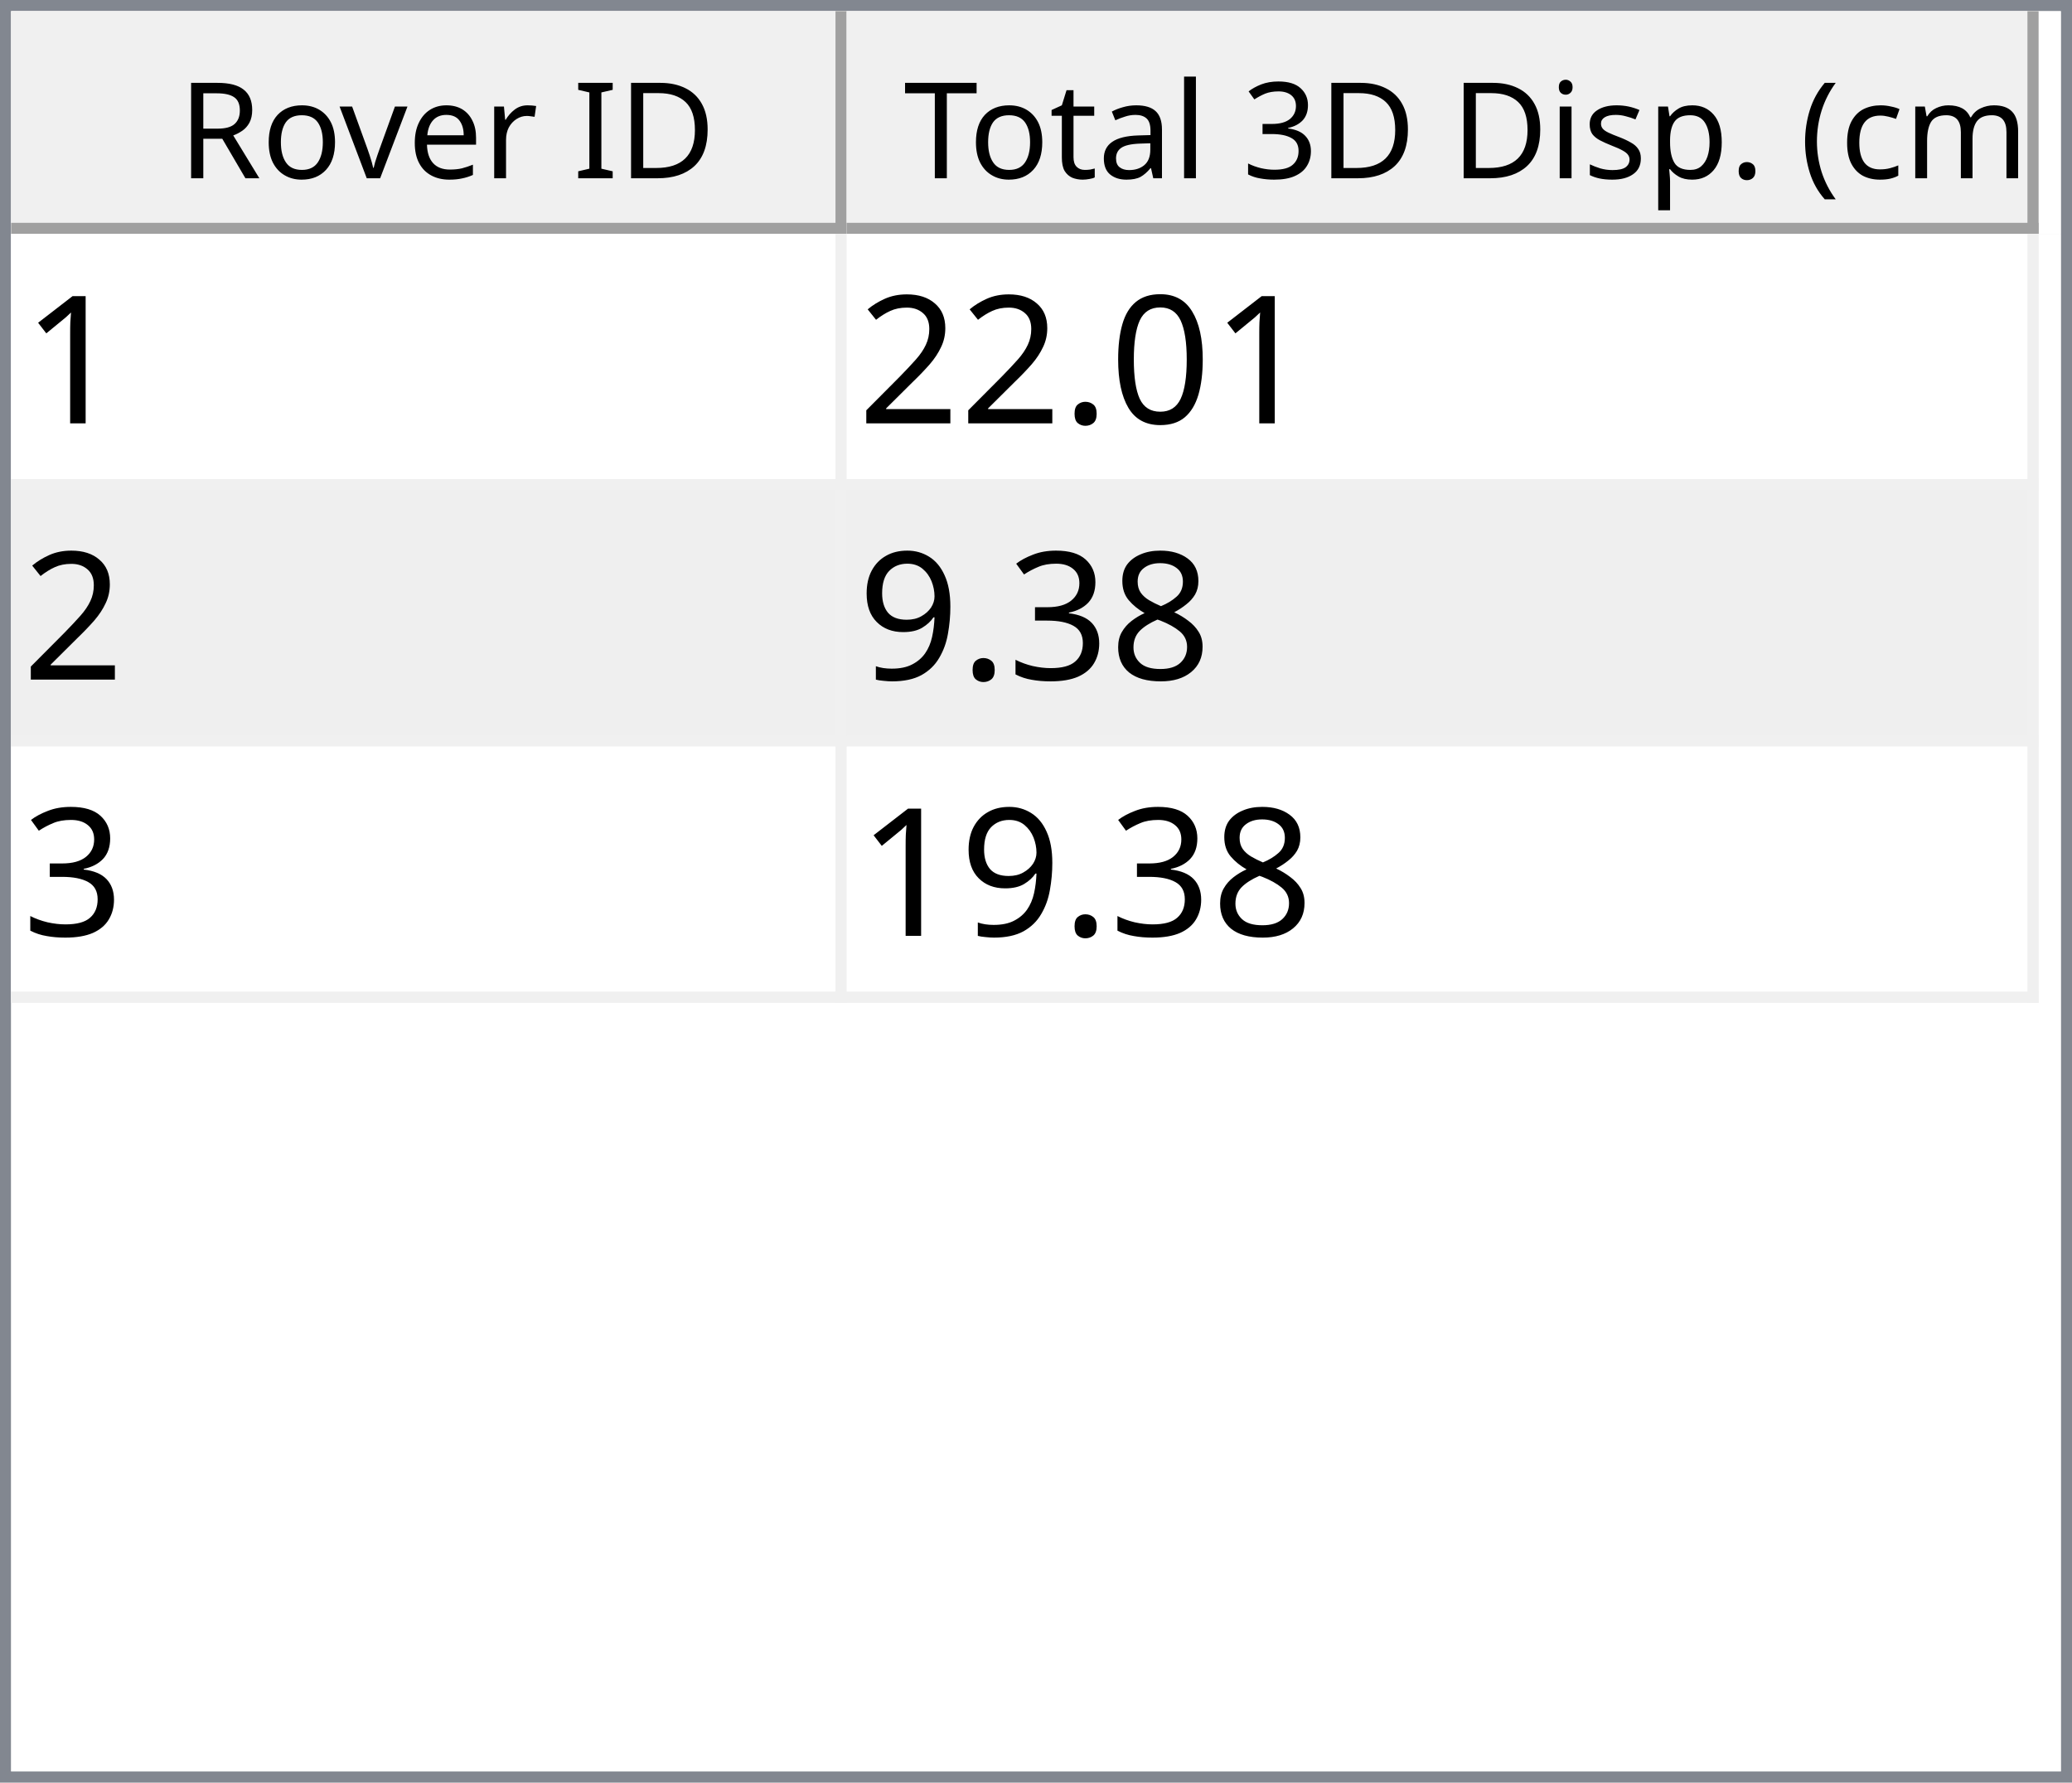
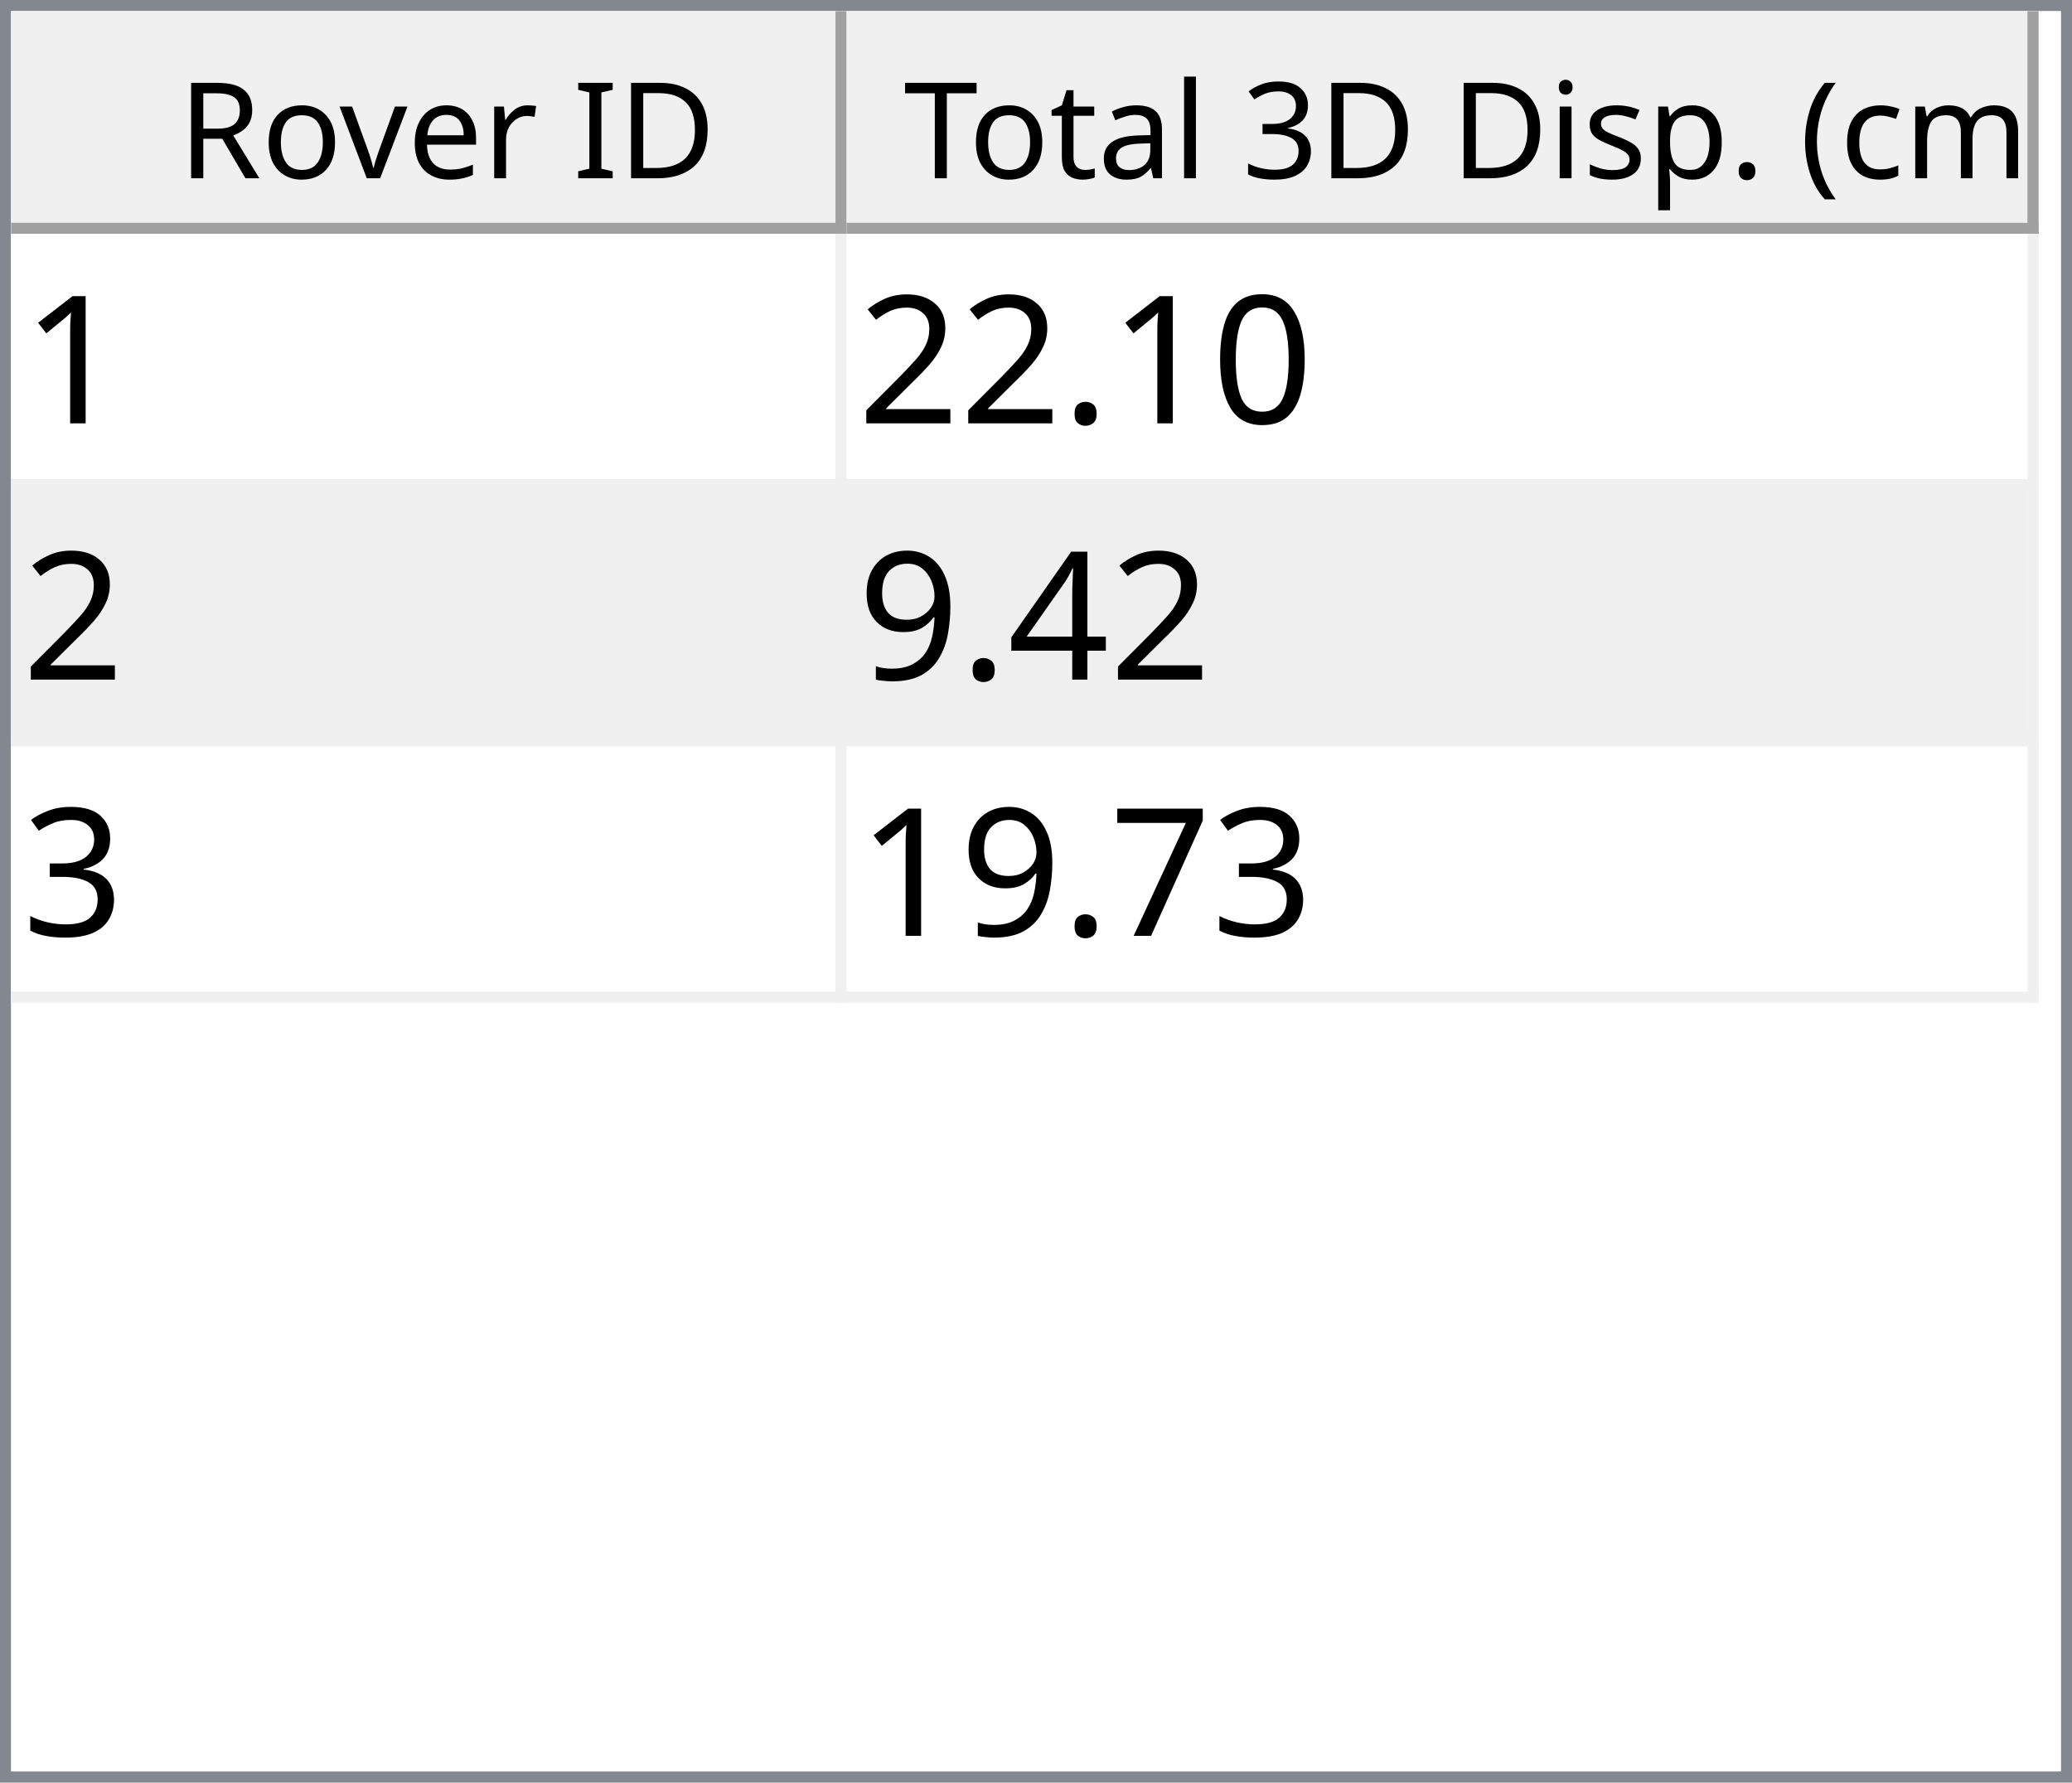
<svg xmlns="http://www.w3.org/2000/svg" style="fill-opacity:1; color-rendering:auto; color-interpolation:auto; text-rendering:auto; stroke:black; stroke-linecap:square; stroke-miterlimit:10; shape-rendering:auto; stroke-opacity:1; fill:black; stroke-dasharray:none; font-weight:normal; stroke-width:1; font-family:'Dialog'; font-style:normal; stroke-linejoin:miter; font-size:12px; stroke-dashoffset:0; image-rendering:auto;" width="186" height="160">
  <defs id="genericDefs" />
  <g>
    <defs id="defs1">
      <clipPath clipPathUnits="userSpaceOnUse" id="clipPath1">
        <path d="M0 0 L186 0 L186 160 L0 160 L0 0 Z" />
      </clipPath>
      <clipPath clipPathUnits="userSpaceOnUse" id="clipPath2">
        <path d="M0 0 L0 160 L186 160 L186 0 Z" />
      </clipPath>
      <clipPath clipPathUnits="userSpaceOnUse" id="clipPath3">
        <path d="M0 0 L0 20 L184 20 L184 0 Z" />
      </clipPath>
      <clipPath clipPathUnits="userSpaceOnUse" id="clipPath4">
        <path d="M0 0 L0 20 L75 20 L75 0 Z" />
      </clipPath>
      <clipPath clipPathUnits="userSpaceOnUse" id="clipPath5">
        <path d="M1 1 L1 19 L74 19 L74 1 Z" />
      </clipPath>
      <clipPath clipPathUnits="userSpaceOnUse" id="clipPath6">
        <path d="M0 0 L0 18 L73 18 L73 0 Z" />
      </clipPath>
      <clipPath clipPathUnits="userSpaceOnUse" id="clipPath7">
        <path d="M-0.5 -0.5 L-0.5 19.5 L74.5 19.5 L74.5 -0.5 Z" />
      </clipPath>
      <clipPath clipPathUnits="userSpaceOnUse" id="clipPath8">
        <path d="M0 0 L0 20 L107 20 L107 0 Z" />
      </clipPath>
      <clipPath clipPathUnits="userSpaceOnUse" id="clipPath9">
        <path d="M1 1 L1 19 L106 19 L106 1 Z" />
      </clipPath>
      <clipPath clipPathUnits="userSpaceOnUse" id="clipPath10">
        <path d="M0 0 L0 18 L105 18 L105 0 Z" />
      </clipPath>
      <clipPath clipPathUnits="userSpaceOnUse" id="clipPath11">
        <path d="M-0.5 -0.5 L-0.5 19.5 L106.5 19.5 L106.5 -0.5 Z" />
      </clipPath>
      <clipPath clipPathUnits="userSpaceOnUse" id="clipPath12">
        <path d="M0 0 L0 138 L184 138 L184 0 Z" />
      </clipPath>
      <clipPath clipPathUnits="userSpaceOnUse" id="clipPath13">
        <path d="M0 0 L0 69 L182 69 L182 0 Z" />
      </clipPath>
      <clipPath clipPathUnits="userSpaceOnUse" id="clipPath14">
        <path d="M-0.5 -0.5 L-0.5 68.5 L181.5 68.5 L181.5 -0.5 Z" />
      </clipPath>
      <clipPath clipPathUnits="userSpaceOnUse" id="clipPath15">
        <path d="M0 0 L0 22 L74 22 L74 0 Z" />
      </clipPath>
      <clipPath clipPathUnits="userSpaceOnUse" id="clipPath16">
        <path d="M0 0 L0 22 L106 22 L106 0 Z" />
      </clipPath>
      <font horiz-adv-x="64.551" id="font1">
        <font-face ascent="107.91" descent="25.098" units-per-em="100" style="font-style:normal; font-family:Segoe UI; font-weight:normal;" />
        <missing-glyph horiz-adv-x="64.551" d="M8.109 0 L8.109 68.266 L56.453 68.266 L56.453 0 L8.109 0 ZM15.328 7.234 L49.219 7.234 L49.219 61.031 L15.328 61.031 L15.328 7.234 Z" />
        <glyph unicode="D" horiz-adv-x="70.117" d="M9.188 0 L9.188 70.016 L28.516 70.016 Q65.531 70.016 65.531 35.891 Q65.531 19.672 55.25 9.836 Q44.969 0 27.734 0 L9.188 0 ZM17.391 62.594 L17.391 7.422 L27.828 7.422 Q41.609 7.422 49.273 14.797 Q56.938 22.172 56.938 35.688 Q56.938 62.594 28.328 62.594 L17.391 62.594 Z" />
        <glyph unicode="I" horiz-adv-x="26.611" d="M17.391 0 L9.188 0 L9.188 70.016 L17.391 70.016 L17.391 0 Z" />
        <glyph unicode=" " horiz-adv-x="27.393" d="" />
        <glyph unicode="r" horiz-adv-x="34.766" d="M34.188 41.891 Q32.078 43.5 28.125 43.5 Q23 43.5 19.555 38.672 Q16.109 33.844 16.109 25.484 L16.109 0 L8.109 0 L8.109 50 L16.109 50 L16.109 39.703 L16.312 39.703 Q18.016 44.969 21.531 47.922 Q25.047 50.875 29.391 50.875 Q32.516 50.875 34.188 50.203 L34.188 41.891 Z" />
        <glyph unicode="e" horiz-adv-x="52.295" d="M48.297 23 L12.984 23 Q13.188 14.656 17.484 10.109 Q21.781 5.562 29.297 5.562 Q37.75 5.562 44.828 11.141 L44.828 3.609 Q38.234 -1.172 27.391 -1.172 Q16.797 -1.172 10.742 5.641 Q4.688 12.453 4.688 24.812 Q4.688 36.469 11.305 43.82 Q17.922 51.172 27.734 51.172 Q37.547 51.172 42.922 44.828 Q48.297 38.484 48.297 27.203 L48.297 23 ZM40.094 29.781 Q40.047 36.719 36.75 40.578 Q33.453 44.438 27.594 44.438 Q21.922 44.438 17.969 40.383 Q14.016 36.328 13.094 29.781 L40.094 29.781 Z" />
        <glyph unicode="v" horiz-adv-x="47.9" d="M47.406 50 L27.484 0 L19.625 0 L0.688 50 L9.469 50 L22.172 13.672 Q23.578 9.672 23.922 6.688 L24.125 6.688 Q24.609 10.453 25.688 13.484 L38.969 50 L47.406 50 Z" />
        <glyph unicode="o" horiz-adv-x="58.594" d="M29 -1.172 Q17.922 -1.172 11.305 5.836 Q4.688 12.844 4.688 24.422 Q4.688 37.016 11.57 44.094 Q18.453 51.172 30.172 51.172 Q41.359 51.172 47.633 44.289 Q53.906 37.406 53.906 25.203 Q53.906 13.234 47.141 6.031 Q40.375 -1.172 29 -1.172 ZM29.594 44.438 Q21.875 44.438 17.383 39.188 Q12.891 33.938 12.891 24.703 Q12.891 15.828 17.43 10.695 Q21.969 5.562 29.594 5.562 Q37.359 5.562 41.531 10.594 Q45.703 15.625 45.703 24.906 Q45.703 34.281 41.531 39.359 Q37.359 44.438 29.594 44.438 Z" />
        <glyph unicode="R" horiz-adv-x="59.814" d="M59.375 0 L49.609 0 L37.891 19.625 Q36.281 22.359 34.766 24.289 Q33.25 26.219 31.664 27.438 Q30.078 28.656 28.25 29.219 Q26.422 29.781 24.125 29.781 L17.391 29.781 L17.391 0 L9.188 0 L9.188 70.016 L30.078 70.016 Q34.672 70.016 38.555 68.867 Q42.438 67.719 45.289 65.375 Q48.141 63.031 49.758 59.547 Q51.375 56.062 51.375 51.375 Q51.375 47.703 50.273 44.656 Q49.172 41.609 47.148 39.211 Q45.125 36.812 42.266 35.133 Q39.406 33.453 35.844 32.516 L35.844 32.328 Q37.594 31.547 38.891 30.547 Q40.188 29.547 41.359 28.18 Q42.531 26.812 43.68 25.078 Q44.828 23.344 46.234 21.047 L59.375 0 ZM17.391 62.594 L17.391 37.203 L28.516 37.203 Q31.594 37.203 34.203 38.133 Q36.812 39.062 38.719 40.797 Q40.625 42.531 41.703 45.047 Q42.781 47.562 42.781 50.688 Q42.781 56.297 39.141 59.445 Q35.5 62.594 28.609 62.594 L17.391 62.594 Z" />
        <glyph unicode=")" horiz-adv-x="30.176" d="M8.297 -15.922 L1.172 -15.922 Q16.406 2.344 16.406 26.812 Q16.406 51.469 1.078 70.016 L8.297 70.016 Q23.531 52.156 23.531 26.703 Q23.531 1.375 8.297 -15.922 Z" />
        <glyph unicode="m" horiz-adv-x="86.133" d="M79.109 0 L71.094 0 L71.094 28.719 Q71.094 37.016 68.531 40.727 Q65.969 44.438 59.906 44.438 Q54.781 44.438 51.195 39.75 Q47.609 35.062 47.609 28.516 L47.609 0 L39.594 0 L39.594 29.688 Q39.594 44.438 28.219 44.438 Q22.953 44.438 19.531 40.016 Q16.109 35.594 16.109 28.516 L16.109 0 L8.109 0 L8.109 50 L16.109 50 L16.109 42.094 L16.312 42.094 Q21.625 51.172 31.844 51.172 Q36.969 51.172 40.773 48.312 Q44.578 45.453 46 40.828 Q51.562 51.172 62.594 51.172 Q79.109 51.172 79.109 30.812 L79.109 0 Z" />
        <glyph unicode="c" horiz-adv-x="46.191" d="M42.188 2.297 Q36.422 -1.172 28.516 -1.172 Q17.828 -1.172 11.258 5.789 Q4.688 12.75 4.688 23.828 Q4.688 36.188 11.766 43.68 Q18.844 51.172 30.672 51.172 Q37.25 51.172 42.281 48.734 L42.281 40.531 Q36.719 44.438 30.375 44.438 Q22.703 44.438 17.797 38.945 Q12.891 33.453 12.891 24.516 Q12.891 15.719 17.508 10.641 Q22.125 5.562 29.891 5.562 Q36.422 5.562 42.188 9.906 L42.188 2.297 Z" />
        <glyph unicode="(" horiz-adv-x="30.176" d="M29.109 -15.922 L21.969 -15.922 Q6.844 1.375 6.844 26.703 Q6.844 52.156 21.969 70.016 L29.203 70.016 Q13.875 51.469 13.875 26.812 Q13.875 2.344 29.109 -15.922 Z" />
        <glyph unicode="." horiz-adv-x="21.68" d="M10.891 -1.078 Q8.641 -1.078 7.055 0.539 Q5.469 2.156 5.469 4.391 Q5.469 6.641 7.055 8.273 Q8.641 9.906 10.891 9.906 Q13.188 9.906 14.797 8.273 Q16.406 6.641 16.406 4.391 Q16.406 2.156 14.797 0.539 Q13.188 -1.078 10.891 -1.078 Z" />
        <glyph unicode="p" horiz-adv-x="58.789" d="M16.312 7.234 L16.109 7.234 L16.109 -23 L8.109 -23 L8.109 50 L16.109 50 L16.109 41.219 L16.312 41.219 Q22.219 51.172 33.594 51.172 Q43.266 51.172 48.688 44.461 Q54.109 37.75 54.109 26.469 Q54.109 13.922 48 6.375 Q41.891 -1.172 31.297 -1.172 Q21.578 -1.172 16.312 7.234 ZM16.109 27.391 L16.109 20.406 Q16.109 14.203 20.141 9.883 Q24.172 5.562 30.375 5.562 Q37.641 5.562 41.773 11.133 Q45.906 16.703 45.906 26.609 Q45.906 34.969 42.047 39.703 Q38.188 44.438 31.594 44.438 Q24.609 44.438 20.359 39.578 Q16.109 34.719 16.109 27.391 Z" />
        <glyph unicode="s" horiz-adv-x="42.432" d="M5.078 1.812 L5.078 10.406 Q11.625 5.562 19.484 5.562 Q30.031 5.562 30.031 12.594 Q30.031 14.594 29.125 15.992 Q28.219 17.391 26.68 18.461 Q25.141 19.531 23.07 20.383 Q21 21.234 18.609 22.172 Q15.281 23.484 12.766 24.828 Q10.25 26.172 8.57 27.859 Q6.891 29.547 6.031 31.695 Q5.172 33.844 5.172 36.719 Q5.172 40.234 6.789 42.945 Q8.406 45.656 11.086 47.484 Q13.766 49.312 17.211 50.242 Q20.656 51.172 24.312 51.172 Q30.812 51.172 35.938 48.922 L35.938 40.828 Q30.422 44.438 23.25 44.438 Q21 44.438 19.195 43.922 Q17.391 43.406 16.094 42.477 Q14.797 41.547 14.086 40.258 Q13.375 38.969 13.375 37.406 Q13.375 35.453 14.086 34.133 Q14.797 32.812 16.164 31.789 Q17.531 30.766 19.484 29.938 Q21.438 29.109 23.922 28.125 Q27.25 26.859 29.883 25.516 Q32.516 24.172 34.375 22.484 Q36.234 20.797 37.234 18.602 Q38.234 16.406 38.234 13.375 Q38.234 9.672 36.602 6.938 Q34.969 4.203 32.234 2.398 Q29.5 0.594 25.93 -0.289 Q22.359 -1.172 18.453 -1.172 Q10.75 -1.172 5.078 1.812 Z" />
        <glyph unicode="i" horiz-adv-x="24.219" d="M12.203 62.703 Q10.062 62.703 8.547 64.164 Q7.031 65.625 7.031 67.875 Q7.031 70.125 8.547 71.609 Q10.062 73.094 12.203 73.094 Q14.406 73.094 15.945 71.609 Q17.484 70.125 17.484 67.875 Q17.484 65.719 15.945 64.211 Q14.406 62.703 12.203 62.703 ZM16.109 0 L8.109 0 L8.109 50 L16.109 50 L16.109 0 Z" />
        <glyph unicode="3" horiz-adv-x="53.906" d="M46.531 19.828 Q46.531 15.094 44.75 11.211 Q42.969 7.328 39.719 4.57 Q36.469 1.812 31.93 0.297 Q27.391 -1.219 21.922 -1.219 Q11.922 -1.219 6 2.594 L6 11.188 Q13.094 5.609 22.219 5.609 Q25.875 5.609 28.828 6.539 Q31.781 7.469 33.906 9.227 Q36.031 10.984 37.18 13.477 Q38.328 15.969 38.328 19.094 Q38.328 32.812 18.797 32.812 L12.984 32.812 L12.984 39.594 L18.5 39.594 Q35.797 39.594 35.797 52.484 Q35.797 64.406 22.609 64.406 Q15.188 64.406 8.688 59.422 L8.688 67.188 Q15.375 71.188 24.609 71.188 Q29 71.188 32.57 69.969 Q36.141 68.75 38.68 66.555 Q41.219 64.359 42.609 61.281 Q44 58.203 44 54.5 Q44 40.672 30.031 36.719 L30.031 36.531 Q33.594 36.141 36.625 34.797 Q39.656 33.453 41.852 31.305 Q44.047 29.156 45.289 26.25 Q46.531 23.344 46.531 19.828 Z" />
        <glyph unicode="l" horiz-adv-x="24.219" d="M16.109 0 L8.109 0 L8.109 74.031 L16.109 74.031 L16.109 0 Z" />
        <glyph unicode="a" horiz-adv-x="50.879" d="M43.891 0 L35.891 0 L35.891 7.812 L35.688 7.812 Q30.469 -1.172 20.312 -1.172 Q12.844 -1.172 8.617 2.781 Q4.391 6.734 4.391 13.281 Q4.391 27.297 20.906 29.594 L35.891 31.688 Q35.891 44.438 25.594 44.438 Q16.547 44.438 9.281 38.281 L9.281 46.484 Q16.656 51.172 26.266 51.172 Q43.891 51.172 43.891 32.516 L43.891 0 ZM35.891 25.297 L23.828 23.641 Q18.266 22.859 15.43 20.875 Q12.594 18.891 12.594 13.875 Q12.594 10.203 15.211 7.883 Q17.828 5.562 22.172 5.562 Q28.125 5.562 32.008 9.742 Q35.891 13.922 35.891 20.312 L35.891 25.297 Z" />
        <glyph unicode="t" horiz-adv-x="33.887" d="M31.297 0.484 Q28.469 -1.078 23.828 -1.078 Q10.688 -1.078 10.688 13.578 L10.688 43.172 L2.094 43.172 L2.094 50 L10.688 50 L10.688 62.203 L18.703 64.797 L18.703 50 L31.297 50 L31.297 43.172 L18.703 43.172 L18.703 14.984 Q18.703 9.969 20.414 7.82 Q22.125 5.672 26.078 5.672 Q29.109 5.672 31.297 7.328 L31.297 0.484 Z" />
        <glyph unicode="T" horiz-adv-x="52.393" d="M50.594 62.594 L30.375 62.594 L30.375 0 L22.172 0 L22.172 62.594 L2 62.594 L2 70.016 L50.594 70.016 L50.594 62.594 Z" />
      </font>
      <font horiz-adv-x="75.0" id="font2">
        <font-face ascent="100.537" descent="21.973" units-per-em="100" style="font-style:normal; font-family:sans-serif; font-weight:normal;" />
        <missing-glyph horiz-adv-x="75.0" d="M12.5 0 L12.5 62.5 L62.5 62.5 L62.5 0 L12.5 0 ZM14.062 1.562 L60.938 1.562 L60.938 60.938 L14.062 60.938 L14.062 1.562 Z" />
        <glyph unicode="1" horiz-adv-x="55.615" d="M37.25 0 L28.469 0 L28.469 56 Q25.297 52.984 20.141 49.953 Q14.984 46.922 10.891 45.406 L10.891 53.906 Q18.266 57.375 23.781 62.305 Q29.297 67.234 31.594 71.875 L37.25 71.875 L37.25 0 Z" />
        <glyph unicode="0" horiz-adv-x="55.615" d="M4.156 35.297 Q4.156 48 6.766 55.742 Q9.375 63.484 14.523 67.68 Q19.672 71.875 27.484 71.875 Q33.25 71.875 37.594 69.555 Q41.938 67.234 44.773 62.867 Q47.609 58.5 49.219 52.227 Q50.828 45.953 50.828 35.297 Q50.828 22.703 48.242 14.969 Q45.656 7.234 40.508 3.008 Q35.359 -1.219 27.484 -1.219 Q17.141 -1.219 11.234 6.203 Q4.156 15.141 4.156 35.297 ZM13.188 35.297 Q13.188 17.672 17.312 11.836 Q21.438 6 27.484 6 Q33.547 6 37.672 11.859 Q41.797 17.719 41.797 35.297 Q41.797 52.984 37.672 58.789 Q33.547 64.594 27.391 64.594 Q21.344 64.594 17.719 59.469 Q13.188 52.938 13.188 35.297 Z" />
        <glyph unicode="." horiz-adv-x="27.783" d="M9.078 0 L9.078 10.016 L19.094 10.016 L19.094 0 L9.078 0 Z" />
        <glyph unicode="2" horiz-adv-x="55.615" d="M50.344 8.453 L50.344 0 L3.031 0 Q2.938 3.172 4.047 6.109 Q5.859 10.938 9.836 15.625 Q13.812 20.312 21.344 26.469 Q33.016 36.031 37.117 41.625 Q41.219 47.219 41.219 52.203 Q41.219 57.422 37.477 61.008 Q33.734 64.594 27.734 64.594 Q21.391 64.594 17.578 60.789 Q13.766 56.984 13.719 50.25 L4.688 51.172 Q5.609 61.281 11.664 66.578 Q17.719 71.875 27.938 71.875 Q38.234 71.875 44.242 66.164 Q50.25 60.453 50.25 52 Q50.25 47.703 48.492 43.555 Q46.734 39.406 42.656 34.812 Q38.578 30.219 29.109 22.219 Q21.188 15.578 18.945 13.211 Q16.703 10.844 15.234 8.453 L50.344 8.453 Z" />
-         <glyph unicode="8" horiz-adv-x="55.615" d="M17.672 38.812 Q12.203 40.828 9.57 44.539 Q6.938 48.25 6.938 53.422 Q6.938 61.234 12.555 66.555 Q18.172 71.875 27.484 71.875 Q36.859 71.875 42.578 66.43 Q48.297 60.984 48.297 53.172 Q48.297 48.188 45.68 44.508 Q43.062 40.828 37.75 38.812 Q44.344 36.672 47.781 31.883 Q51.219 27.094 51.219 20.453 Q51.219 11.281 44.727 5.031 Q38.234 -1.219 27.641 -1.219 Q17.047 -1.219 10.547 5.055 Q4.047 11.328 4.047 20.703 Q4.047 27.688 7.594 32.398 Q11.141 37.109 17.672 38.812 ZM15.922 53.719 Q15.922 48.641 19.195 45.414 Q22.469 42.188 27.688 42.188 Q32.766 42.188 36.016 45.383 Q39.266 48.578 39.266 53.219 Q39.266 58.062 35.914 61.359 Q32.562 64.656 27.594 64.656 Q22.562 64.656 19.242 61.43 Q15.922 58.203 15.922 53.719 ZM13.094 20.656 Q13.094 16.891 14.875 13.375 Q16.656 9.859 20.172 7.93 Q23.688 6 27.734 6 Q34.031 6 38.133 10.055 Q42.234 14.109 42.234 20.359 Q42.234 26.703 38.016 30.859 Q33.797 35.016 27.438 35.016 Q21.234 35.016 17.164 30.914 Q13.094 26.812 13.094 20.656 Z" />
+         <glyph unicode="4" horiz-adv-x="55.615" d="M32.328 0 L32.328 17.141 L1.266 17.141 L1.266 25.203 L33.938 71.578 L41.109 71.578 L41.109 25.203 L50.781 25.203 L50.781 17.141 L41.109 17.141 L41.109 0 L32.328 0 ZM32.328 25.203 L32.328 57.469 L9.906 25.203 L32.328 25.203 Z" />
+         <glyph unicode="9" horiz-adv-x="55.615" d="M5.469 16.547 L13.922 17.328 Q14.984 11.375 18.016 8.688 Q21.047 6 25.781 6 Q29.828 6 32.883 7.859 Q35.938 9.719 37.891 12.82 Q39.844 15.922 41.164 21.195 Q42.484 26.469 42.484 31.938 Q42.484 32.516 42.438 33.688 Q39.797 29.5 35.234 26.883 Q30.672 24.266 25.344 24.266 Q16.453 24.266 10.305 30.711 Q4.156 37.156 4.156 47.703 Q4.156 58.594 10.578 65.234 Q17 71.875 26.656 71.875 Q33.641 71.875 39.43 68.117 Q45.219 64.359 48.219 57.398 Q51.219 50.438 51.219 37.25 Q51.219 23.531 48.242 15.406 Q45.266 7.281 39.383 3.031 Q33.5 -1.219 25.594 -1.219 Q17.188 -1.219 11.867 3.445 Q6.547 8.109 5.469 16.547 ZM41.453 48.141 Q41.453 55.719 37.43 60.156 Q33.406 64.594 27.734 64.594 Q21.875 64.594 17.531 59.812 Q13.188 55.031 13.188 47.406 Q13.188 40.578 17.312 36.305 Q21.438 32.031 27.484 32.031 Q33.594 32.031 37.523 36.305 Q41.453 40.578 41.453 48.141 Z" />
        <glyph unicode="3" horiz-adv-x="55.615" d="M4.203 18.891 L12.984 20.062 Q14.5 12.594 18.141 9.297 Q21.781 6 27 6 Q33.203 6 37.477 10.297 Q41.75 14.594 41.75 20.953 Q41.75 27 37.797 30.93 Q33.844 34.859 27.734 34.859 Q25.25 34.859 21.531 33.891 L22.516 41.609 Q23.391 41.5 23.922 41.5 Q29.547 41.5 34.039 44.43 Q38.531 47.359 38.531 53.469 Q38.531 58.297 35.258 61.477 Q31.984 64.656 26.812 64.656 Q21.688 64.656 18.266 61.43 Q14.844 58.203 13.875 51.766 L5.078 53.328 Q6.688 62.156 12.398 67.016 Q18.109 71.875 26.609 71.875 Q32.469 71.875 37.398 69.359 Q42.328 66.844 44.945 62.5 Q47.562 58.156 47.562 53.266 Q47.562 48.641 45.07 44.828 Q42.578 41.016 37.703 38.766 Q44.047 37.312 47.562 32.695 Q51.078 28.078 51.078 21.141 Q51.078 11.766 44.242 5.25 Q37.406 -1.266 26.953 -1.266 Q17.531 -1.266 11.305 4.352 Q5.078 9.969 4.203 18.891 Z" />
-         <glyph unicode="9" horiz-adv-x="55.615" d="M5.469 16.547 L13.922 17.328 Q14.984 11.375 18.016 8.688 Q21.047 6 25.781 6 Q29.828 6 32.883 7.859 Q35.938 9.719 37.891 12.82 Q39.844 15.922 41.164 21.195 Q42.484 26.469 42.484 31.938 Q42.484 32.516 42.438 33.688 Q39.797 29.5 35.234 26.883 Q30.672 24.266 25.344 24.266 Q16.453 24.266 10.305 30.711 Q4.156 37.156 4.156 47.703 Q4.156 58.594 10.578 65.234 Q17 71.875 26.656 71.875 Q33.641 71.875 39.43 68.117 Q45.219 64.359 48.219 57.398 Q51.219 50.438 51.219 37.25 Q51.219 23.531 48.242 15.406 Q45.266 7.281 39.383 3.031 Q33.5 -1.219 25.594 -1.219 Q17.188 -1.219 11.867 3.445 Q6.547 8.109 5.469 16.547 ZM41.453 48.141 Q41.453 55.719 37.43 60.156 Q33.406 64.594 27.734 64.594 Q21.875 64.594 17.531 59.812 Q13.188 55.031 13.188 47.406 Q13.188 40.578 17.312 36.305 Q21.438 32.031 27.484 32.031 Q33.594 32.031 37.523 36.305 Q41.453 40.578 41.453 48.141 Z" />
+         <glyph unicode="7" horiz-adv-x="55.615" d="M4.734 62.203 L4.734 70.656 L51.078 70.656 L51.078 63.812 Q44.234 56.547 37.523 44.484 Q30.812 32.422 27.156 19.672 Q24.516 10.688 23.781 0 L14.75 0 Q14.891 8.453 18.062 20.414 Q21.234 32.375 27.172 43.484 Q33.109 54.594 39.797 62.203 L4.734 62.203 Z" />
      </font>
    </defs>
    <g style="fill:white; stroke:white;">
      <rect x="0" y="0" width="186" style="clip-path:url(#clipPath1); stroke:none;" height="160" />
    </g>
    <g style="fill:white; text-rendering:optimizeSpeed; color-rendering:optimizeSpeed; image-rendering:optimizeSpeed; shape-rendering:crispEdges; stroke:white; color-interpolation:sRGB;">
      <rect x="0" width="186" height="160" y="0" style="stroke:none;" />
      <path style="stroke:none;" d="M0 160 L186 160 L186 0 L0 0 Z" />
    </g>
    <g style="fill:rgb(240,240,240); font-family:'Segoe UI'; stroke:rgb(240,240,240);">
      <rect x="0" y="0" width="186" style="clip-path:url(#clipPath2); stroke:none;" height="160" />
    </g>
    <g style="fill:rgb(130,135,144); font-family:'Segoe UI'; stroke:rgb(130,135,144);">
      <path d="M0 0 L186 0 L186 160 L0 160 L0 0 ZM1 1 L185 1 L185 159 L1 159 L1 1 Z" style="fill-rule:evenodd; clip-path:url(#clipPath2); stroke:none;" />
    </g>
    <g style="fill:white; font-family:'Segoe UI'; stroke:white;" transform="translate(1,1)">
      <rect x="0" y="0" width="184" style="clip-path:url(#clipPath3); stroke:none;" height="20" />
    </g>
    <g style="fill:rgb(240,240,240); font-family:'Segoe UI'; stroke:rgb(240,240,240);" transform="translate(1,1)">
      <rect x="0" y="0" width="75" style="clip-path:url(#clipPath4); stroke:none;" height="20" />
    </g>
    <g style="font-family:'Segoe UI';" transform="translate(2,2)">
      <text x="14" xml:space="preserve" y="14" style="clip-path:url(#clipPath6); stroke:none;">Rover ID</text>
    </g>
    <g style="fill:rgb(160,160,160); font-family:'Segoe UI'; stroke:rgb(160,160,160); stroke-linejoin:bevel;" transform="translate(1.5,1.5)">
      <line x1="74" x2="74" y1="0" style="fill:none; clip-path:url(#clipPath7);" y2="19" />
    </g>
    <g style="fill:rgb(160,160,160); font-family:'Segoe UI'; stroke:rgb(160,160,160); stroke-linejoin:bevel;" transform="matrix(1,0,0,1,1,1) translate(0.5,0.5)">
      <line x1="0" x2="74" y1="19" style="fill:none; clip-path:url(#clipPath7);" y2="19" />
    </g>
    <g style="fill:rgb(240,240,240); font-family:'Segoe UI'; stroke:rgb(240,240,240);" transform="translate(76,1)">
      <rect x="0" y="0" width="107" style="clip-path:url(#clipPath8); stroke:none;" height="20" />
    </g>
    <g style="font-family:'Segoe UI';" transform="translate(77,2)">
      <text x="1" xml:space="preserve" y="14" style="clip-path:url(#clipPath10); stroke:none;"> Total 3D Disp. (cm)</text>
    </g>
    <g style="fill:rgb(160,160,160); font-family:'Segoe UI'; stroke:rgb(160,160,160); stroke-linejoin:bevel;" transform="translate(76.5,1.5)">
      <line x1="106" x2="106" y1="0" style="fill:none; clip-path:url(#clipPath11);" y2="19" />
    </g>
    <g style="fill:rgb(160,160,160); font-family:'Segoe UI'; stroke:rgb(160,160,160); stroke-linejoin:bevel;" transform="matrix(1,0,0,1,76,1) translate(0.5,0.5)">
      <line x1="0" x2="106" y1="19" style="fill:none; clip-path:url(#clipPath11);" y2="19" />
    </g>
    <g style="fill:white; font-family:'Segoe UI'; stroke:white;" transform="translate(1,21)">
      <rect x="0" y="0" width="184" style="clip-path:url(#clipPath12); stroke:none;" height="138" />
    </g>
    <g style="fill:rgb(240,240,240); font-size:16px; font-family:sans-serif; stroke:rgb(240,240,240);" transform="translate(1,21)">
      <rect x="0" y="0" width="182" style="clip-path:url(#clipPath13); stroke:none;" height="69" />
      <line transform="translate(0.5,0.5)" x1="0" x2="181" y1="22" style="clip-path:url(#clipPath14); fill:none; stroke-linejoin:bevel;" y2="22" />
    </g>
    <g transform="matrix(1,0,0,1,1,21) translate(0.5,0.5)" style="fill:rgb(240,240,240); font-size:16px; font-family:sans-serif; stroke:rgb(240,240,240); stroke-linejoin:bevel;">
      <line x1="0" x2="181" y1="45" style="fill:none; clip-path:url(#clipPath14);" y2="45" />
    </g>
    <g transform="matrix(1,0,0,1,1,21) translate(0.5,0.5)" style="fill:rgb(240,240,240); font-size:16px; font-family:sans-serif; stroke:rgb(240,240,240); stroke-linejoin:bevel;">
      <line x1="0" x2="181" y1="68" style="fill:none; clip-path:url(#clipPath14);" y2="68" />
    </g>
    <g transform="matrix(1,0,0,1,1,21) translate(0.5,0.5)" style="fill:rgb(240,240,240); font-size:16px; font-family:sans-serif; stroke:rgb(240,240,240); stroke-linejoin:bevel;">
      <line x1="74" x2="74" y1="0" style="fill:none; clip-path:url(#clipPath14);" y2="68" />
    </g>
    <g transform="matrix(1,0,0,1,1,21) translate(0.5,0.5)" style="fill:rgb(240,240,240); font-size:16px; font-family:sans-serif; stroke:rgb(240,240,240); stroke-linejoin:bevel;">
      <line x1="181" x2="181" y1="0" style="fill:none; clip-path:url(#clipPath14);" y2="68" />
    </g>
    <g style="fill:white; font-size:16px; font-family:sans-serif; stroke:white;" transform="matrix(1,0,0,1,1,21)">
      <rect x="0" y="0" width="74" style="clip-path:url(#clipPath15); stroke:none;" height="22" />
      <text x="1" y="17" style="fill:black; clip-path:url(#clipPath15); stroke:none;" xml:space="preserve">1</text>
    </g>
    <g style="fill:white; font-size:16px; font-family:sans-serif; stroke:white;" transform="matrix(1,0,0,1,1,21) translate(75,0)">
      <rect x="0" y="0" width="106" style="clip-path:url(#clipPath16); stroke:none;" height="22" />
-       <text x="1" y="17" style="fill:black; clip-path:url(#clipPath16); stroke:none;" xml:space="preserve">22.01</text>
+       <text x="1" y="17" style="fill:black; clip-path:url(#clipPath16); stroke:none;" xml:space="preserve">22.10</text>
    </g>
    <g style="fill:rgb(239,239,239); font-size:16px; font-family:sans-serif; stroke:rgb(239,239,239);" transform="matrix(1,0,0,1,1,21) translate(0,23)">
      <rect x="0" y="0" width="74" style="clip-path:url(#clipPath15); stroke:none;" height="22" />
      <text x="1" y="17" style="fill:black; clip-path:url(#clipPath15); stroke:none;" xml:space="preserve">2</text>
    </g>
    <g style="fill:rgb(239,239,239); font-size:16px; font-family:sans-serif; stroke:rgb(239,239,239);" transform="matrix(1,0,0,1,1,21) translate(75,23)">
      <rect x="0" y="0" width="106" style="clip-path:url(#clipPath16); stroke:none;" height="22" />
-       <text x="1" y="17" style="fill:black; clip-path:url(#clipPath16); stroke:none;" xml:space="preserve">9.38</text>
+       <text x="1" y="17" style="fill:black; clip-path:url(#clipPath16); stroke:none;" xml:space="preserve">9.42</text>
    </g>
    <g style="fill:white; font-size:16px; font-family:sans-serif; stroke:white;" transform="matrix(1,0,0,1,1,21) translate(0,46)">
      <rect x="0" y="0" width="74" style="clip-path:url(#clipPath15); stroke:none;" height="22" />
      <text x="1" y="17" style="fill:black; clip-path:url(#clipPath15); stroke:none;" xml:space="preserve">3</text>
    </g>
    <g style="fill:white; font-size:16px; font-family:sans-serif; stroke:white;" transform="matrix(1,0,0,1,1,21) translate(75,46)">
      <rect x="0" y="0" width="106" style="clip-path:url(#clipPath16); stroke:none;" height="22" />
-       <text x="1" y="17" style="fill:black; clip-path:url(#clipPath16); stroke:none;" xml:space="preserve">19.38</text>
+       <text x="1" y="17" style="fill:black; clip-path:url(#clipPath16); stroke:none;" xml:space="preserve">19.73</text>
    </g>
  </g>
</svg>
